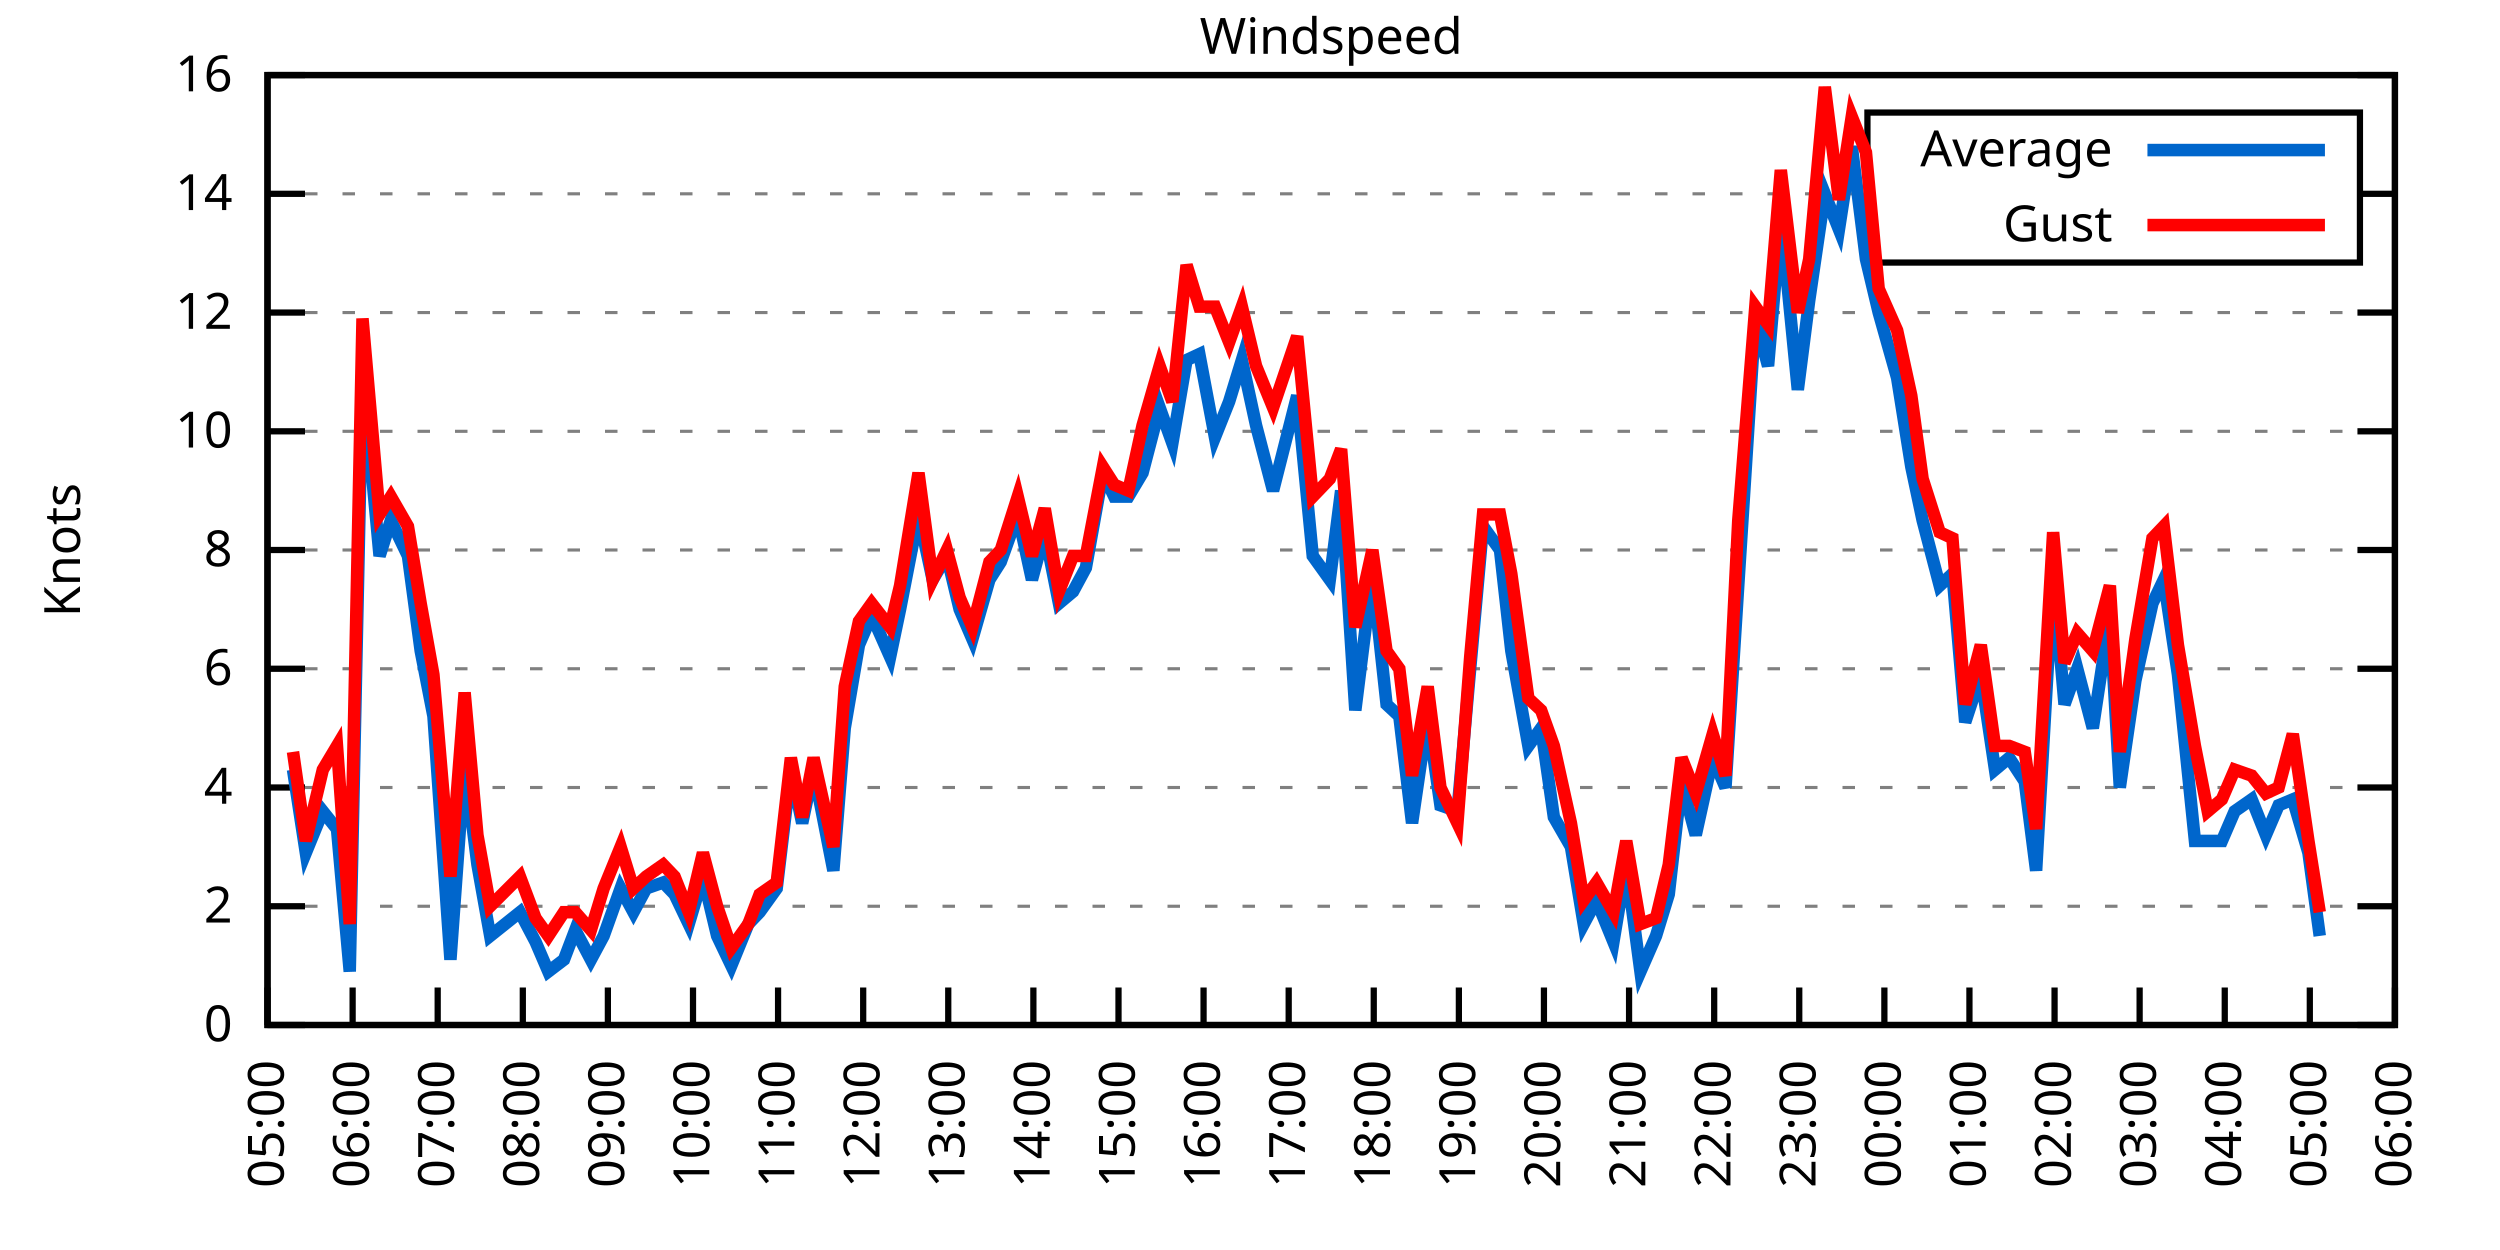
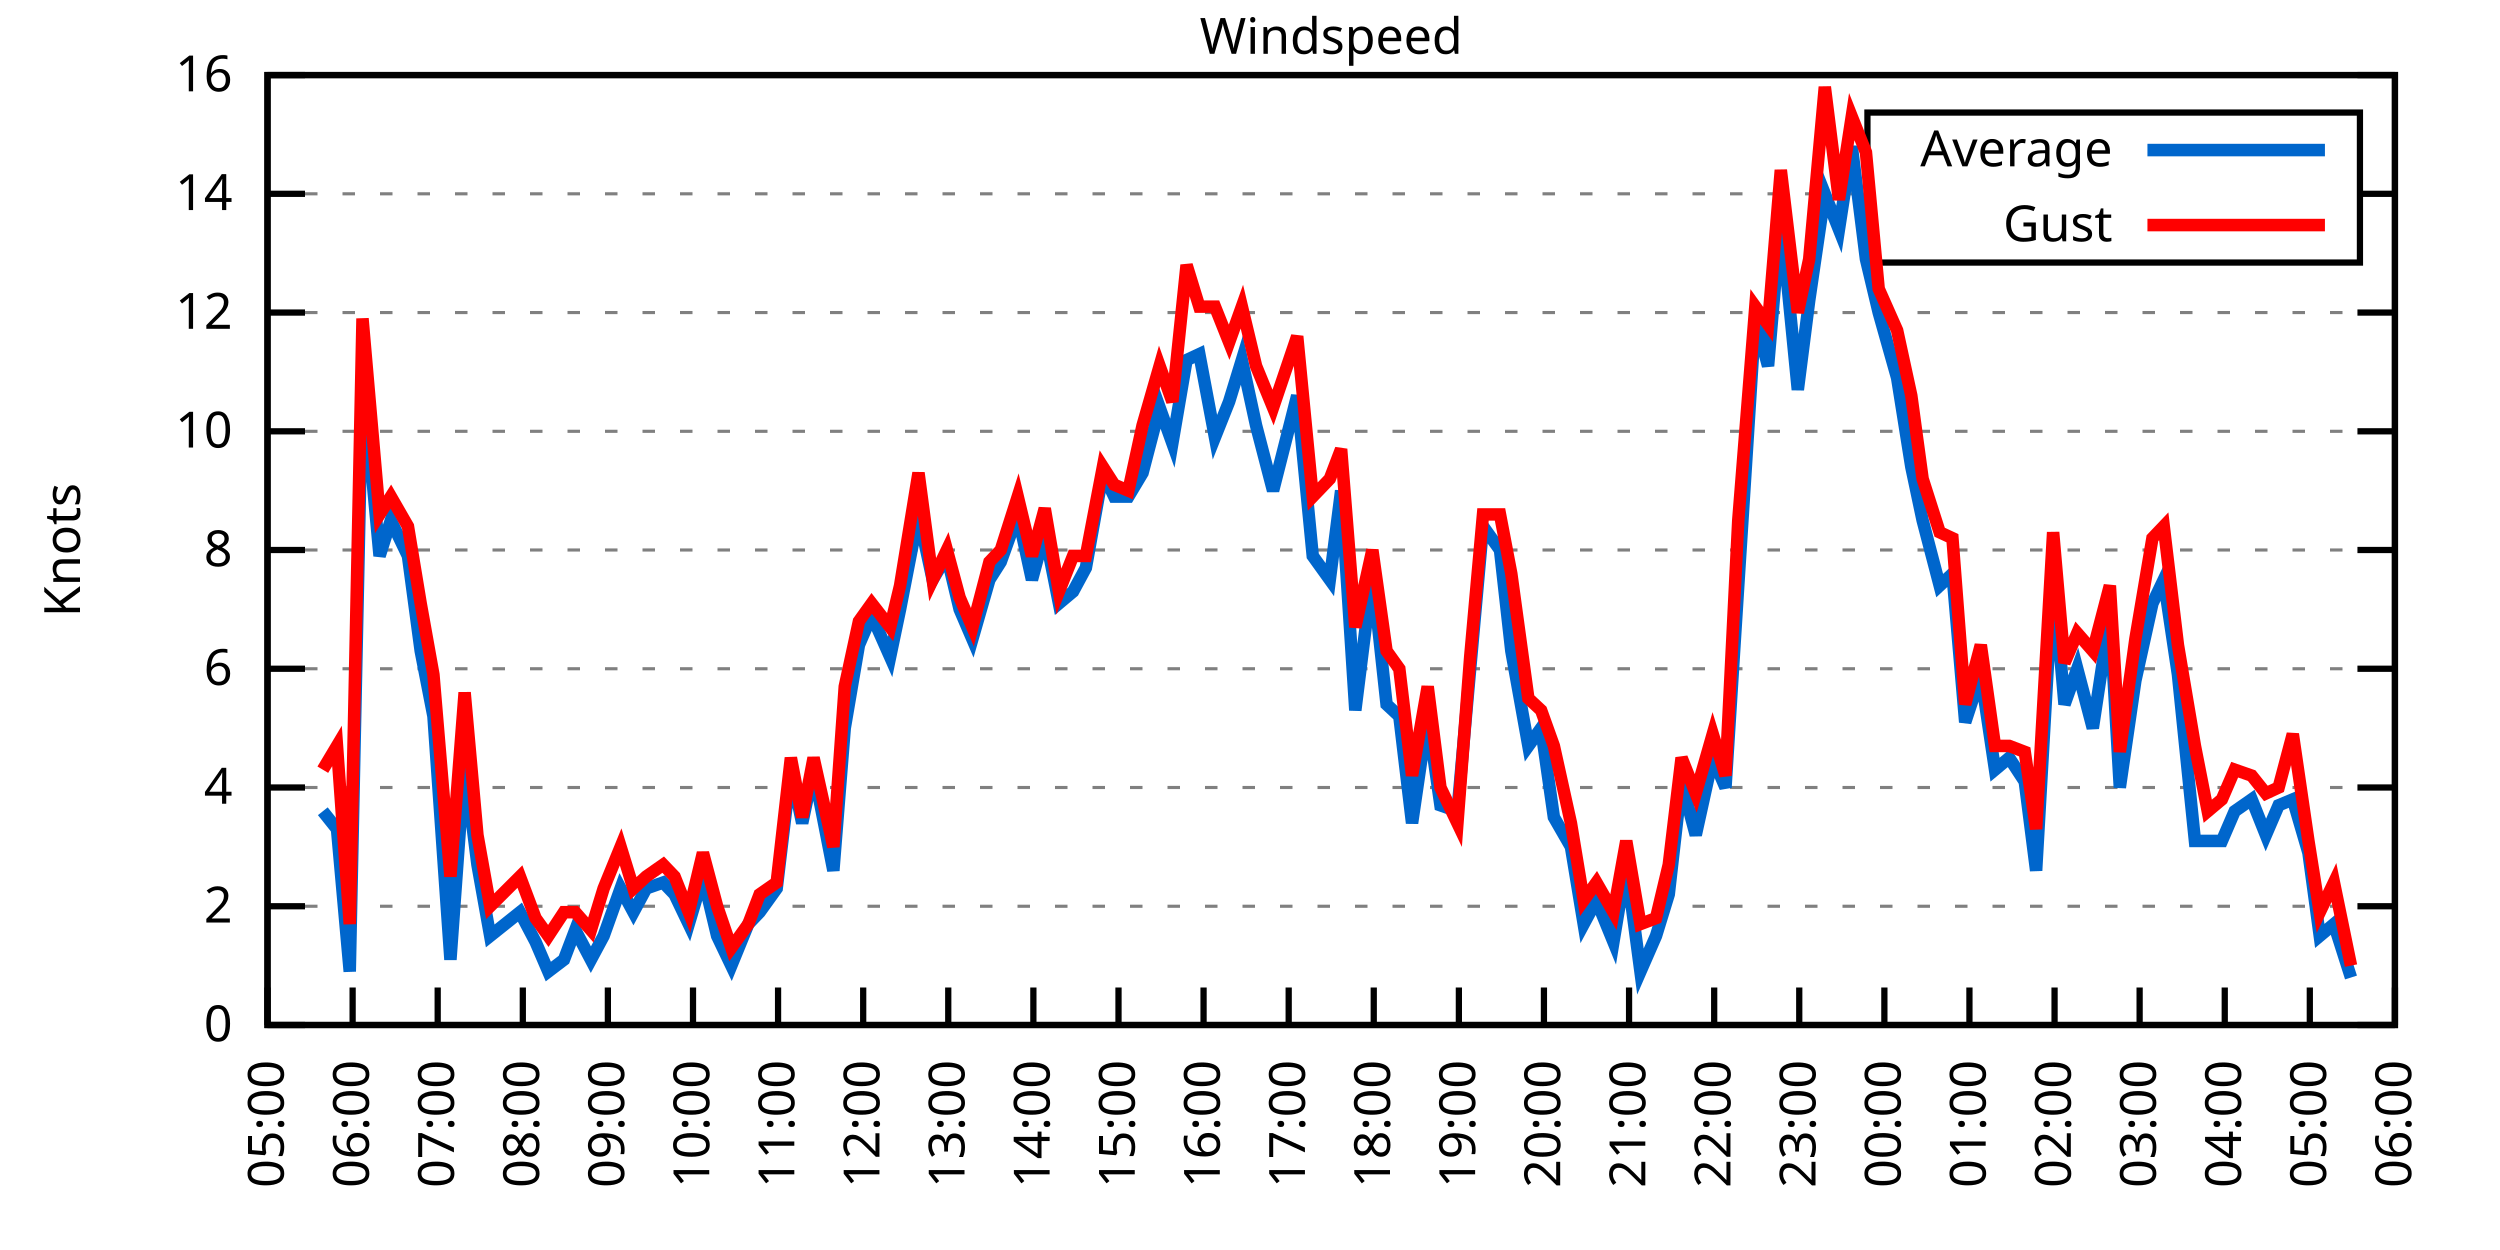
<svg xmlns="http://www.w3.org/2000/svg" xmlns:xlink="http://www.w3.org/1999/xlink" width="400" height="200" viewBox="0 0 400 200">
  <g id="gnuplot_canvas">
    <rect x="0" y="0" width="400" height="200" fill="none" />
    <defs>
      <circle id="gpDot" r="0.5" stroke-width="0.5" stroke="currentColor" />
      <path id="gpPt0" stroke-width="0.333" stroke="currentColor" d="M-1,0 h2 M0,-1 v2" />
      <path id="gpPt1" stroke-width="0.333" stroke="currentColor" d="M-1,-1 L1,1 M1,-1 L-1,1" />
      <path id="gpPt2" stroke-width="0.333" stroke="currentColor" d="M-1,0 L1,0 M0,-1 L0,1 M-1,-1 L1,1 M-1,1 L1,-1" />
      <rect id="gpPt3" stroke-width="0.333" stroke="currentColor" x="-1" y="-1" width="2" height="2" />
      <rect id="gpPt4" stroke-width="0.333" stroke="currentColor" fill="currentColor" x="-1" y="-1" width="2" height="2" />
      <circle id="gpPt5" stroke-width="0.333" stroke="currentColor" cx="0" cy="0" r="1" />
      <use xlink:href="#gpPt5" id="gpPt6" fill="currentColor" stroke="none" />
      <path id="gpPt7" stroke-width="0.333" stroke="currentColor" d="M0,-1.33 L-1.33,0.67 L1.33,0.67 z" />
      <use xlink:href="#gpPt7" id="gpPt8" fill="currentColor" stroke="none" />
      <use xlink:href="#gpPt7" id="gpPt9" stroke="currentColor" transform="rotate(180)" />
      <use xlink:href="#gpPt9" id="gpPt10" fill="currentColor" stroke="none" />
      <use xlink:href="#gpPt3" id="gpPt11" stroke="currentColor" transform="rotate(45)" />
      <use xlink:href="#gpPt11" id="gpPt12" fill="currentColor" stroke="none" />
      <path id="gpPt13" stroke-width="0.333" stroke="currentColor" d="M0,1.330 L1.265,0.411 L0.782,-1.067 L-0.782,-1.076 L-1.265,0.411 z" />
      <use xlink:href="#gpPt13" id="gpPt14" fill="currentColor" stroke="none" />
      <filter id="textbox" filterUnits="objectBoundingBox" x="0" y="0" height="1" width="1">
        <feFlood flood-color="white" flood-opacity="1" result="bgnd" />
        <feComposite in="SourceGraphic" in2="bgnd" operator="atop" />
      </filter>
      <filter id="greybox" filterUnits="objectBoundingBox" x="0" y="0" height="1" width="1">
        <feFlood flood-color="lightgrey" flood-opacity="1" result="grey" />
        <feComposite in="SourceGraphic" in2="grey" operator="atop" />
      </filter>
    </defs>
    <g fill="none" color="white" stroke="currentColor" stroke-width="1.00" stroke-linecap="butt" stroke-linejoin="miter">
</g>
    <g fill="none" color="black" stroke="currentColor" stroke-width="1.00" stroke-linecap="butt" stroke-linejoin="miter">
      <g stroke="none" shape-rendering="crispEdges">
        <polygon fill="rgb(255, 255, 255)" points="42.80,164.00 383.18,164.00 383.18,12.02 42.80,12.02 " />
      </g>
    </g>
    <g fill="none" color="black" stroke="currentColor" stroke-width="1.00" stroke-linecap="butt" stroke-linejoin="miter">
</g>
    <g fill="none" color="black" stroke="black" stroke-width="0.50" stroke-linecap="butt" stroke-linejoin="miter">
</g>
    <g fill="none" color="gray" stroke="currentColor" stroke-width="0.50" stroke-linecap="butt" stroke-linejoin="miter">
      <path stroke="gray" stroke-dasharray="2,4" class="gridline" d="M42.80,164.00 L383.19,164.00  " />
    </g>
    <g fill="none" color="gray" stroke="gray" stroke-width="1.00" stroke-linecap="butt" stroke-linejoin="miter">
</g>
    <g fill="none" color="black" stroke="currentColor" stroke-width="1.00" stroke-linecap="butt" stroke-linejoin="miter">
      <path stroke="black" d="M42.80,164.00 L48.80,164.00 M383.19,164.00 L377.19,164.00  " />
      <g transform="translate(37.20,166.60)" stroke="none" fill="black" font-family="Sans" font-size="8.00" text-anchor="end">
        <text>
          <tspan font-family="Sans"> 0</tspan>
        </text>
      </g>
    </g>
    <g fill="none" color="black" stroke="currentColor" stroke-width="1.00" stroke-linecap="butt" stroke-linejoin="miter">
</g>
    <g fill="none" color="black" stroke="black" stroke-width="0.50" stroke-linecap="butt" stroke-linejoin="miter">
</g>
    <g fill="none" color="gray" stroke="currentColor" stroke-width="0.50" stroke-linecap="butt" stroke-linejoin="miter">
      <path stroke="gray" stroke-dasharray="2,4" class="gridline" d="M42.80,145.00 L383.19,145.00  " />
    </g>
    <g fill="none" color="gray" stroke="gray" stroke-width="1.00" stroke-linecap="butt" stroke-linejoin="miter">
</g>
    <g fill="none" color="black" stroke="currentColor" stroke-width="1.00" stroke-linecap="butt" stroke-linejoin="miter">
      <path stroke="black" d="M42.80,145.00 L48.80,145.00 M383.19,145.00 L377.19,145.00  " />
      <g transform="translate(37.20,147.60)" stroke="none" fill="black" font-family="Sans" font-size="8.00" text-anchor="end">
        <text>
          <tspan font-family="Sans"> 2</tspan>
        </text>
      </g>
    </g>
    <g fill="none" color="black" stroke="currentColor" stroke-width="1.00" stroke-linecap="butt" stroke-linejoin="miter">
</g>
    <g fill="none" color="black" stroke="black" stroke-width="0.50" stroke-linecap="butt" stroke-linejoin="miter">
</g>
    <g fill="none" color="gray" stroke="currentColor" stroke-width="0.50" stroke-linecap="butt" stroke-linejoin="miter">
      <path stroke="gray" stroke-dasharray="2,4" class="gridline" d="M42.80,126.00 L383.19,126.00  " />
    </g>
    <g fill="none" color="gray" stroke="gray" stroke-width="1.00" stroke-linecap="butt" stroke-linejoin="miter">
</g>
    <g fill="none" color="black" stroke="currentColor" stroke-width="1.00" stroke-linecap="butt" stroke-linejoin="miter">
      <path stroke="black" d="M42.80,126.00 L48.80,126.00 M383.19,126.00 L377.19,126.00  " />
      <g transform="translate(37.20,128.60)" stroke="none" fill="black" font-family="Sans" font-size="8.00" text-anchor="end">
        <text>
          <tspan font-family="Sans"> 4</tspan>
        </text>
      </g>
    </g>
    <g fill="none" color="black" stroke="currentColor" stroke-width="1.00" stroke-linecap="butt" stroke-linejoin="miter">
</g>
    <g fill="none" color="black" stroke="black" stroke-width="0.50" stroke-linecap="butt" stroke-linejoin="miter">
</g>
    <g fill="none" color="gray" stroke="currentColor" stroke-width="0.50" stroke-linecap="butt" stroke-linejoin="miter">
      <path stroke="gray" stroke-dasharray="2,4" class="gridline" d="M42.80,107.00 L383.19,107.00  " />
    </g>
    <g fill="none" color="gray" stroke="gray" stroke-width="1.00" stroke-linecap="butt" stroke-linejoin="miter">
</g>
    <g fill="none" color="black" stroke="currentColor" stroke-width="1.00" stroke-linecap="butt" stroke-linejoin="miter">
      <path stroke="black" d="M42.80,107.00 L48.80,107.00 M383.19,107.00 L377.19,107.00  " />
      <g transform="translate(37.20,109.60)" stroke="none" fill="black" font-family="Sans" font-size="8.00" text-anchor="end">
        <text>
          <tspan font-family="Sans"> 6</tspan>
        </text>
      </g>
    </g>
    <g fill="none" color="black" stroke="currentColor" stroke-width="1.00" stroke-linecap="butt" stroke-linejoin="miter">
</g>
    <g fill="none" color="black" stroke="black" stroke-width="0.50" stroke-linecap="butt" stroke-linejoin="miter">
</g>
    <g fill="none" color="gray" stroke="currentColor" stroke-width="0.50" stroke-linecap="butt" stroke-linejoin="miter">
      <path stroke="gray" stroke-dasharray="2,4" class="gridline" d="M42.80,88.00 L383.19,88.00  " />
    </g>
    <g fill="none" color="gray" stroke="gray" stroke-width="1.00" stroke-linecap="butt" stroke-linejoin="miter">
</g>
    <g fill="none" color="black" stroke="currentColor" stroke-width="1.00" stroke-linecap="butt" stroke-linejoin="miter">
      <path stroke="black" d="M42.80,88.00 L48.80,88.00 M383.19,88.00 L377.19,88.00  " />
      <g transform="translate(37.20,90.60)" stroke="none" fill="black" font-family="Sans" font-size="8.00" text-anchor="end">
        <text>
          <tspan font-family="Sans"> 8</tspan>
        </text>
      </g>
    </g>
    <g fill="none" color="black" stroke="currentColor" stroke-width="1.00" stroke-linecap="butt" stroke-linejoin="miter">
</g>
    <g fill="none" color="black" stroke="black" stroke-width="0.50" stroke-linecap="butt" stroke-linejoin="miter">
</g>
    <g fill="none" color="gray" stroke="currentColor" stroke-width="0.50" stroke-linecap="butt" stroke-linejoin="miter">
      <path stroke="gray" stroke-dasharray="2,4" class="gridline" d="M42.80,69.01 L383.19,69.01  " />
    </g>
    <g fill="none" color="gray" stroke="gray" stroke-width="1.00" stroke-linecap="butt" stroke-linejoin="miter">
</g>
    <g fill="none" color="black" stroke="currentColor" stroke-width="1.00" stroke-linecap="butt" stroke-linejoin="miter">
      <path stroke="black" d="M42.80,69.01 L48.80,69.01 M383.19,69.01 L377.19,69.01  " />
      <g transform="translate(37.20,71.61)" stroke="none" fill="black" font-family="Sans" font-size="8.00" text-anchor="end">
        <text>
          <tspan font-family="Sans"> 10</tspan>
        </text>
      </g>
    </g>
    <g fill="none" color="black" stroke="currentColor" stroke-width="1.00" stroke-linecap="butt" stroke-linejoin="miter">
</g>
    <g fill="none" color="black" stroke="black" stroke-width="0.50" stroke-linecap="butt" stroke-linejoin="miter">
</g>
    <g fill="none" color="gray" stroke="currentColor" stroke-width="0.50" stroke-linecap="butt" stroke-linejoin="miter">
      <path stroke="gray" stroke-dasharray="2,4" class="gridline" d="M42.80,50.01 L383.19,50.01  " />
    </g>
    <g fill="none" color="gray" stroke="gray" stroke-width="1.00" stroke-linecap="butt" stroke-linejoin="miter">
</g>
    <g fill="none" color="black" stroke="currentColor" stroke-width="1.00" stroke-linecap="butt" stroke-linejoin="miter">
      <path stroke="black" d="M42.80,50.01 L48.80,50.01 M383.19,50.01 L377.19,50.01  " />
      <g transform="translate(37.20,52.61)" stroke="none" fill="black" font-family="Sans" font-size="8.00" text-anchor="end">
        <text>
          <tspan font-family="Sans"> 12</tspan>
        </text>
      </g>
    </g>
    <g fill="none" color="black" stroke="currentColor" stroke-width="1.00" stroke-linecap="butt" stroke-linejoin="miter">
</g>
    <g fill="none" color="black" stroke="black" stroke-width="0.50" stroke-linecap="butt" stroke-linejoin="miter">
</g>
    <g fill="none" color="gray" stroke="currentColor" stroke-width="0.50" stroke-linecap="butt" stroke-linejoin="miter">
      <path stroke="gray" stroke-dasharray="2,4" class="gridline" d="M42.80,31.01 L298.79,31.01 M377.59,31.01 L383.19,31.01  " />
    </g>
    <g fill="none" color="gray" stroke="gray" stroke-width="1.00" stroke-linecap="butt" stroke-linejoin="miter">
</g>
    <g fill="none" color="black" stroke="currentColor" stroke-width="1.00" stroke-linecap="butt" stroke-linejoin="miter">
      <path stroke="black" d="M42.80,31.01 L48.80,31.01 M383.19,31.01 L377.19,31.01  " />
      <g transform="translate(37.20,33.61)" stroke="none" fill="black" font-family="Sans" font-size="8.00" text-anchor="end">
        <text>
          <tspan font-family="Sans"> 14</tspan>
        </text>
      </g>
    </g>
    <g fill="none" color="black" stroke="currentColor" stroke-width="1.00" stroke-linecap="butt" stroke-linejoin="miter">
</g>
    <g fill="none" color="black" stroke="black" stroke-width="0.50" stroke-linecap="butt" stroke-linejoin="miter">
</g>
    <g fill="none" color="gray" stroke="currentColor" stroke-width="0.50" stroke-linecap="butt" stroke-linejoin="miter">
      <path stroke="gray" stroke-dasharray="2,4" class="gridline" d="M42.80,12.01 L383.19,12.01  " />
    </g>
    <g fill="none" color="gray" stroke="gray" stroke-width="1.00" stroke-linecap="butt" stroke-linejoin="miter">
</g>
    <g fill="none" color="black" stroke="currentColor" stroke-width="1.00" stroke-linecap="butt" stroke-linejoin="miter">
      <path stroke="black" d="M42.80,12.01 L48.80,12.01 M383.19,12.01 L377.19,12.01  " />
      <g transform="translate(37.20,14.61)" stroke="none" fill="black" font-family="Sans" font-size="8.00" text-anchor="end">
        <text>
          <tspan font-family="Sans"> 16</tspan>
        </text>
      </g>
    </g>
    <g fill="none" color="black" stroke="currentColor" stroke-width="1.00" stroke-linecap="butt" stroke-linejoin="miter">
      <path stroke="black" d="M42.80,164.00 L42.80,158.00  " />
      <g transform="translate(45.40,169.60) rotate(270.00)" stroke="none" fill="black" font-family="Sans" font-size="8.00" text-anchor="end">
        <text>
          <tspan font-family="Sans">05:00</tspan>
        </text>
      </g>
    </g>
    <g fill="none" color="black" stroke="currentColor" stroke-width="1.00" stroke-linecap="butt" stroke-linejoin="miter">
      <path stroke="black" d="M56.42,164.00 L56.42,158.00  " />
      <g transform="translate(59.02,169.60) rotate(270.00)" stroke="none" fill="black" font-family="Sans" font-size="8.00" text-anchor="end">
        <text>
          <tspan font-family="Sans">06:00</tspan>
        </text>
      </g>
    </g>
    <g fill="none" color="black" stroke="currentColor" stroke-width="1.00" stroke-linecap="butt" stroke-linejoin="miter">
      <path stroke="black" d="M70.03,164.00 L70.03,158.00  " />
      <g transform="translate(72.63,169.60) rotate(270.00)" stroke="none" fill="black" font-family="Sans" font-size="8.00" text-anchor="end">
        <text>
          <tspan font-family="Sans">07:00</tspan>
        </text>
      </g>
    </g>
    <g fill="none" color="black" stroke="currentColor" stroke-width="1.00" stroke-linecap="butt" stroke-linejoin="miter">
      <path stroke="black" d="M83.65,164.00 L83.65,158.00  " />
      <g transform="translate(86.25,169.60) rotate(270.00)" stroke="none" fill="black" font-family="Sans" font-size="8.00" text-anchor="end">
        <text>
          <tspan font-family="Sans">08:00</tspan>
        </text>
      </g>
    </g>
    <g fill="none" color="black" stroke="currentColor" stroke-width="1.00" stroke-linecap="butt" stroke-linejoin="miter">
      <path stroke="black" d="M97.26,164.00 L97.26,158.00  " />
      <g transform="translate(99.86,169.60) rotate(270.00)" stroke="none" fill="black" font-family="Sans" font-size="8.00" text-anchor="end">
        <text>
          <tspan font-family="Sans">09:00</tspan>
        </text>
      </g>
    </g>
    <g fill="none" color="black" stroke="currentColor" stroke-width="1.00" stroke-linecap="butt" stroke-linejoin="miter">
      <path stroke="black" d="M110.88,164.00 L110.88,158.00  " />
      <g transform="translate(113.48,169.60) rotate(270.00)" stroke="none" fill="black" font-family="Sans" font-size="8.00" text-anchor="end">
        <text>
          <tspan font-family="Sans">10:00</tspan>
        </text>
      </g>
    </g>
    <g fill="none" color="black" stroke="currentColor" stroke-width="1.00" stroke-linecap="butt" stroke-linejoin="miter">
      <path stroke="black" d="M124.49,164.00 L124.49,158.00  " />
      <g transform="translate(127.09,169.60) rotate(270.00)" stroke="none" fill="black" font-family="Sans" font-size="8.00" text-anchor="end">
        <text>
          <tspan font-family="Sans">11:00</tspan>
        </text>
      </g>
    </g>
    <g fill="none" color="black" stroke="currentColor" stroke-width="1.00" stroke-linecap="butt" stroke-linejoin="miter">
      <path stroke="black" d="M138.11,164.00 L138.11,158.00  " />
      <g transform="translate(140.71,169.60) rotate(270.00)" stroke="none" fill="black" font-family="Sans" font-size="8.00" text-anchor="end">
        <text>
          <tspan font-family="Sans">12:00</tspan>
        </text>
      </g>
    </g>
    <g fill="none" color="black" stroke="currentColor" stroke-width="1.00" stroke-linecap="butt" stroke-linejoin="miter">
      <path stroke="black" d="M151.72,164.00 L151.72,158.00  " />
      <g transform="translate(154.32,169.60) rotate(270.00)" stroke="none" fill="black" font-family="Sans" font-size="8.00" text-anchor="end">
        <text>
          <tspan font-family="Sans">13:00</tspan>
        </text>
      </g>
    </g>
    <g fill="none" color="black" stroke="currentColor" stroke-width="1.00" stroke-linecap="butt" stroke-linejoin="miter">
      <path stroke="black" d="M165.34,164.00 L165.34,158.00  " />
      <g transform="translate(167.94,169.60) rotate(270.00)" stroke="none" fill="black" font-family="Sans" font-size="8.00" text-anchor="end">
        <text>
          <tspan font-family="Sans">14:00</tspan>
        </text>
      </g>
    </g>
    <g fill="none" color="black" stroke="currentColor" stroke-width="1.00" stroke-linecap="butt" stroke-linejoin="miter">
      <path stroke="black" d="M178.96,164.00 L178.96,158.00  " />
      <g transform="translate(181.56,169.60) rotate(270.00)" stroke="none" fill="black" font-family="Sans" font-size="8.00" text-anchor="end">
        <text>
          <tspan font-family="Sans">15:00</tspan>
        </text>
      </g>
    </g>
    <g fill="none" color="black" stroke="currentColor" stroke-width="1.00" stroke-linecap="butt" stroke-linejoin="miter">
      <path stroke="black" d="M192.57,164.00 L192.57,158.00  " />
      <g transform="translate(195.17,169.60) rotate(270.00)" stroke="none" fill="black" font-family="Sans" font-size="8.00" text-anchor="end">
        <text>
          <tspan font-family="Sans">16:00</tspan>
        </text>
      </g>
    </g>
    <g fill="none" color="black" stroke="currentColor" stroke-width="1.00" stroke-linecap="butt" stroke-linejoin="miter">
      <path stroke="black" d="M206.19,164.00 L206.19,158.00  " />
      <g transform="translate(208.79,169.60) rotate(270.00)" stroke="none" fill="black" font-family="Sans" font-size="8.00" text-anchor="end">
        <text>
          <tspan font-family="Sans">17:00</tspan>
        </text>
      </g>
    </g>
    <g fill="none" color="black" stroke="currentColor" stroke-width="1.00" stroke-linecap="butt" stroke-linejoin="miter">
      <path stroke="black" d="M219.80,164.00 L219.80,158.00  " />
      <g transform="translate(222.40,169.60) rotate(270.00)" stroke="none" fill="black" font-family="Sans" font-size="8.00" text-anchor="end">
        <text>
          <tspan font-family="Sans">18:00</tspan>
        </text>
      </g>
    </g>
    <g fill="none" color="black" stroke="currentColor" stroke-width="1.00" stroke-linecap="butt" stroke-linejoin="miter">
      <path stroke="black" d="M233.42,164.00 L233.42,158.00  " />
      <g transform="translate(236.02,169.60) rotate(270.00)" stroke="none" fill="black" font-family="Sans" font-size="8.00" text-anchor="end">
        <text>
          <tspan font-family="Sans">19:00</tspan>
        </text>
      </g>
    </g>
    <g fill="none" color="black" stroke="currentColor" stroke-width="1.00" stroke-linecap="butt" stroke-linejoin="miter">
      <path stroke="black" d="M247.03,164.00 L247.03,158.00  " />
      <g transform="translate(249.63,169.60) rotate(270.00)" stroke="none" fill="black" font-family="Sans" font-size="8.00" text-anchor="end">
        <text>
          <tspan font-family="Sans">20:00</tspan>
        </text>
      </g>
    </g>
    <g fill="none" color="black" stroke="currentColor" stroke-width="1.00" stroke-linecap="butt" stroke-linejoin="miter">
      <path stroke="black" d="M260.65,164.00 L260.65,158.00  " />
      <g transform="translate(263.25,169.60) rotate(270.00)" stroke="none" fill="black" font-family="Sans" font-size="8.00" text-anchor="end">
        <text>
          <tspan font-family="Sans">21:00</tspan>
        </text>
      </g>
    </g>
    <g fill="none" color="black" stroke="currentColor" stroke-width="1.00" stroke-linecap="butt" stroke-linejoin="miter">
      <path stroke="black" d="M274.27,164.00 L274.27,158.00  " />
      <g transform="translate(276.87,169.60) rotate(270.00)" stroke="none" fill="black" font-family="Sans" font-size="8.00" text-anchor="end">
        <text>
          <tspan font-family="Sans">22:00</tspan>
        </text>
      </g>
    </g>
    <g fill="none" color="black" stroke="currentColor" stroke-width="1.00" stroke-linecap="butt" stroke-linejoin="miter">
      <path stroke="black" d="M287.88,164.00 L287.88,158.00  " />
      <g transform="translate(290.48,169.60) rotate(270.00)" stroke="none" fill="black" font-family="Sans" font-size="8.00" text-anchor="end">
        <text>
          <tspan font-family="Sans">23:00</tspan>
        </text>
      </g>
    </g>
    <g fill="none" color="black" stroke="currentColor" stroke-width="1.00" stroke-linecap="butt" stroke-linejoin="miter">
      <path stroke="black" d="M301.50,164.00 L301.50,158.00  " />
      <g transform="translate(304.10,169.60) rotate(270.00)" stroke="none" fill="black" font-family="Sans" font-size="8.00" text-anchor="end">
        <text>
          <tspan font-family="Sans">00:00</tspan>
        </text>
      </g>
    </g>
    <g fill="none" color="black" stroke="currentColor" stroke-width="1.00" stroke-linecap="butt" stroke-linejoin="miter">
      <path stroke="black" d="M315.11,164.00 L315.11,158.00  " />
      <g transform="translate(317.71,169.60) rotate(270.00)" stroke="none" fill="black" font-family="Sans" font-size="8.00" text-anchor="end">
        <text>
          <tspan font-family="Sans">01:00</tspan>
        </text>
      </g>
    </g>
    <g fill="none" color="black" stroke="currentColor" stroke-width="1.00" stroke-linecap="butt" stroke-linejoin="miter">
      <path stroke="black" d="M328.73,164.00 L328.73,158.00  " />
      <g transform="translate(331.33,169.60) rotate(270.00)" stroke="none" fill="black" font-family="Sans" font-size="8.00" text-anchor="end">
        <text>
          <tspan font-family="Sans">02:00</tspan>
        </text>
      </g>
    </g>
    <g fill="none" color="black" stroke="currentColor" stroke-width="1.00" stroke-linecap="butt" stroke-linejoin="miter">
      <path stroke="black" d="M342.34,164.00 L342.34,158.00  " />
      <g transform="translate(344.94,169.60) rotate(270.00)" stroke="none" fill="black" font-family="Sans" font-size="8.00" text-anchor="end">
        <text>
          <tspan font-family="Sans">03:00</tspan>
        </text>
      </g>
    </g>
    <g fill="none" color="black" stroke="currentColor" stroke-width="1.00" stroke-linecap="butt" stroke-linejoin="miter">
      <path stroke="black" d="M355.96,164.00 L355.96,158.00  " />
      <g transform="translate(358.56,169.60) rotate(270.00)" stroke="none" fill="black" font-family="Sans" font-size="8.00" text-anchor="end">
        <text>
          <tspan font-family="Sans">04:00</tspan>
        </text>
      </g>
    </g>
    <g fill="none" color="black" stroke="currentColor" stroke-width="1.00" stroke-linecap="butt" stroke-linejoin="miter">
      <path stroke="black" d="M369.57,164.00 L369.57,158.00  " />
      <g transform="translate(372.17,169.60) rotate(270.00)" stroke="none" fill="black" font-family="Sans" font-size="8.00" text-anchor="end">
        <text>
          <tspan font-family="Sans">05:00</tspan>
        </text>
      </g>
    </g>
    <g fill="none" color="black" stroke="currentColor" stroke-width="1.00" stroke-linecap="butt" stroke-linejoin="miter">
      <path stroke="black" d="M383.19,164.00 L383.19,158.00  " />
      <g transform="translate(385.79,169.60) rotate(270.00)" stroke="none" fill="black" font-family="Sans" font-size="8.00" text-anchor="end">
        <text>
          <tspan font-family="Sans">06:00</tspan>
        </text>
      </g>
    </g>
    <g fill="none" color="black" stroke="currentColor" stroke-width="1.00" stroke-linecap="butt" stroke-linejoin="miter">
</g>
    <g fill="none" color="black" stroke="currentColor" stroke-width="1.00" stroke-linecap="butt" stroke-linejoin="miter">
      <path stroke="black" d="M42.80,12.01 L42.80,164.00 L383.19,164.00 L383.19,12.01 L42.80,12.01 Z  " />
    </g>
    <g fill="none" color="black" stroke="currentColor" stroke-width="1.00" stroke-linecap="butt" stroke-linejoin="miter">
</g>
    <g fill="none" color="black" stroke="currentColor" stroke-width="1.00" stroke-linecap="butt" stroke-linejoin="miter">
      <path stroke="black" d="M298.79,42.01 L298.79,18.01 L377.59,18.01 L377.59,42.01 L298.79,42.01 Z  " />
    </g>
    <g id="Windspeed_plot_1">
      <g fill="none" color="white" stroke="black" stroke-width="2.00" stroke-linecap="butt" stroke-linejoin="miter">
</g>
      <g fill="none" color="black" stroke="currentColor" stroke-width="2.00" stroke-linecap="butt" stroke-linejoin="miter">
        <g transform="translate(337.99,26.61)" stroke="none" fill="black" font-family="Sans" font-size="8.00" text-anchor="end">
          <text>
            <tspan font-family="Sans">Average</tspan>
          </text>
        </g>
      </g>
      <g fill="none" color="black" stroke="currentColor" stroke-width="2.00" stroke-linecap="butt" stroke-linejoin="miter">
-         <path stroke="rgb(  0, 102, 204)" d="M343.59,24.01 L371.99,24.01 M46.88,123.15 L48.93,136.45 L51.65,129.80 L53.92,132.65 L55.96,155.45 L58.00,59.51   L60.73,88.95 L62.54,83.26 L65.27,88.95 L67.31,104.15 L69.35,114.60 L72.07,153.55 L74.34,122.20 L76.39,138.35   L78.43,149.75 L83.19,145.95 L85.69,150.70 L87.73,155.45 L90.23,153.55 L92.04,148.80 L94.54,153.55 L96.58,149.75   L99.30,142.15 L101.35,145.95 L103.39,142.15 L106.11,141.20 L107.93,143.10 L110.20,147.85 L112.47,140.25 L114.74,149.75   L117.01,154.50 L119.73,147.85 L121.54,145.95 L124.27,142.15 L126.54,123.15 L128.35,131.70 L130.17,123.15 L133.34,139.30   L135.16,116.50 L137.43,103.20 L139.47,98.45 L142.42,105.10 L144.01,97.50 L146.96,82.31 L149.23,92.75 L151.50,88.95   L153.54,97.50 L155.58,102.25 L158.31,92.75 L160.12,89.90 L162.84,82.31 L165.11,92.75 L167.16,85.16 L169.43,96.55   L171.69,94.65 L173.74,90.85 L176.46,75.66 L178.28,79.46 L180.54,79.46 L182.81,75.66 L185.54,65.21 L187.58,70.91   L189.85,57.61 L191.89,56.66 L194.39,69.96 L196.66,64.26 L198.70,57.61 L200.97,68.06 L203.69,78.51 L207.55,63.31   L210.04,88.95 L212.77,92.75 L214.58,78.51 L216.85,113.65 L219.58,91.80 L221.85,112.70 L223.89,114.60 L225.93,131.70   L228.43,114.60 L230.47,128.85 L233.19,129.80 L235.23,107.00 L237.28,84.21 L240.00,88.00 L241.81,104.15 L244.54,119.35   L246.58,116.50 L248.62,130.75 L251.35,135.50 L253.39,147.85 L255.43,144.05 L258.15,150.70 L260.20,138.35 L262.47,155.45   L264.96,149.75 L267.00,143.10 L269.05,125.05 L271.32,133.60 L274.04,121.25 L276.08,126.00 L278.12,93.70 L280.85,50.96   L282.89,58.56 L284.93,34.81 L287.65,62.36 L289.47,48.11 L291.97,31.01 L294.23,36.71 L296.28,23.41 L298.55,41.46   L300.59,50.01 L303.54,60.46 L305.81,74.71 L307.62,83.26 L310.35,93.70 L312.39,91.80 L314.43,115.55 L316.93,107.95   L319.20,123.15 L321.47,121.25 L323.96,125.05 L325.78,139.30 L328.50,91.80 L330.32,112.70 L332.36,107.00 L334.85,116.50   L337.58,98.45 L339.17,126.00 L341.66,108.90 L344.39,96.55 L346.20,92.75 L348.47,107.95 L351.19,134.55 L353.24,134.55   L355.50,134.55 L357.55,129.80 L360.27,127.90 L362.54,133.60 L364.58,128.85 L366.85,127.90 L369.35,136.45 L371.16,149.75    " />
+         <path stroke="rgb(  0, 102, 204)" d="M343.59,24.01 L371.99,24.01 M51.65,129.80 L53.92,132.65 L55.96,155.45 L58.00,59.51 L60.73,88.95 L62.54,83.26   L65.27,88.95 L67.31,104.15 L69.35,114.60 L72.07,153.55 L74.34,122.20 L76.39,138.35 L78.43,149.75 L83.19,145.95   L85.69,150.70 L87.73,155.45 L90.23,153.55 L92.04,148.80 L94.54,153.55 L96.58,149.75 L99.30,142.15 L101.35,145.95   L103.39,142.15 L106.11,141.20 L107.93,143.10 L110.20,147.85 L112.47,140.25 L114.74,149.75 L117.01,154.50 L119.73,147.85   L121.54,145.95 L124.27,142.15 L126.54,123.15 L128.35,131.70 L130.17,123.15 L133.34,139.30 L135.16,116.50 L137.43,103.20   L139.47,98.45 L142.42,105.10 L144.01,97.50 L146.96,82.31 L149.23,92.75 L151.50,88.95 L153.54,97.50 L155.58,102.25   L158.31,92.75 L160.12,89.90 L162.84,82.31 L165.11,92.75 L167.16,85.16 L169.43,96.55 L171.69,94.65 L173.74,90.85   L176.46,75.66 L178.28,79.46 L180.54,79.46 L182.81,75.66 L185.54,65.21 L187.58,70.91 L189.85,57.61 L191.89,56.66   L194.39,69.96 L196.66,64.26 L198.70,57.61 L200.97,68.06 L203.69,78.51 L207.55,63.31 L210.04,88.95 L212.77,92.75   L214.58,78.51 L216.85,113.65 L219.58,91.80 L221.85,112.70 L223.89,114.60 L225.93,131.70 L228.43,114.60 L230.47,128.85   L233.19,129.80 L235.23,107.00 L237.28,84.21 L240.00,88.00 L241.81,104.15 L244.54,119.35 L246.58,116.50 L248.62,130.75   L251.35,135.50 L253.39,147.85 L255.43,144.05 L258.15,150.70 L260.20,138.35 L262.47,155.45 L264.96,149.75 L267.00,143.10   L269.05,125.05 L271.32,133.60 L274.04,121.25 L276.08,126.00 L278.12,93.70 L280.85,50.96 L282.89,58.56 L284.93,34.81   L287.65,62.36 L289.47,48.11 L291.97,31.01 L294.23,36.71 L296.28,23.41 L298.55,41.46 L300.59,50.01 L303.54,60.46   L305.81,74.71 L307.62,83.26 L310.35,93.70 L312.39,91.80 L314.43,115.55 L316.93,107.95 L319.20,123.15 L321.47,121.25   L323.96,125.05 L325.78,139.30 L328.50,91.80 L330.32,112.70 L332.36,107.00 L334.85,116.50 L337.58,98.45 L339.17,126.00   L341.66,108.90 L344.39,96.55 L346.20,92.75 L348.47,107.95 L351.19,134.55 L353.24,134.55 L355.50,134.55 L357.55,129.80   L360.27,127.90 L362.54,133.60 L364.58,128.85 L366.85,127.90 L369.35,136.45 L371.16,149.75 L373.43,147.85 L376.16,156.40    " />
      </g>
    </g>
    <g id="Windspeed_plot_2">
      <g fill="none" color="black" stroke="currentColor" stroke-width="2.00" stroke-linecap="butt" stroke-linejoin="miter">
        <g transform="translate(337.99,38.61)" stroke="none" fill="black" font-family="Sans" font-size="8.00" text-anchor="end">
          <text>
            <tspan font-family="Sans">Gust</tspan>
          </text>
        </g>
      </g>
      <g fill="none" color="black" stroke="currentColor" stroke-width="2.00" stroke-linecap="butt" stroke-linejoin="miter">
-         <path stroke="rgb(255,   0,   0)" d="M343.59,36.01 L371.99,36.01 M46.88,120.30 L48.93,134.55 L51.65,123.15 L53.92,119.35 L55.96,147.85 L58.00,50.96   L60.73,82.31 L62.54,79.46 L65.27,84.21 L67.31,96.55 L69.35,107.95 L72.07,140.25 L74.34,110.80 L76.39,133.60   L78.43,145.00 L83.19,140.25 L85.69,146.90 L87.73,149.75 L90.23,145.95 L92.04,145.95 L94.54,148.80 L96.58,142.15   L99.30,135.50 L101.35,142.15 L103.39,140.25 L106.11,138.35 L107.93,140.25 L110.20,145.95 L112.47,136.45 L114.74,145.00   L117.01,151.65 L119.73,147.85 L121.54,143.10 L124.27,141.20 L126.54,121.25 L128.35,130.75 L130.17,121.25 L133.34,135.50   L135.16,109.85 L137.43,99.40 L139.47,96.55 L142.42,100.35 L144.01,93.70 L146.96,75.66 L149.23,92.75 L151.50,88.00   L153.54,95.60 L155.58,100.35 L158.31,89.90 L160.12,88.00 L162.84,79.46 L165.11,88.95 L167.16,81.36 L169.43,94.65   L171.69,88.95 L173.74,88.95 L176.46,74.71 L178.28,77.56 L180.54,78.51 L182.81,68.06 L185.54,58.56 L187.58,64.26   L189.85,42.41 L191.89,49.06 L194.39,49.06 L196.66,54.76 L198.70,49.06 L200.97,58.56 L203.69,65.21 L207.55,53.81   L210.04,79.46 L212.77,76.61 L214.58,71.86 L216.85,100.35 L219.58,88.00 L221.85,104.15 L223.89,107.00 L225.93,124.10   L228.43,109.85 L230.47,126.00 L233.19,131.70 L235.23,105.10 L237.28,82.31 L240.00,82.31 L241.81,91.80 L244.54,111.75   L246.58,113.65 L248.62,119.35 L251.35,131.70 L253.39,144.05 L255.43,141.20 L258.15,145.95 L260.20,134.55 L262.47,147.85   L264.96,146.90 L267.00,138.35 L269.05,121.25 L271.32,126.95 L274.04,117.45 L276.08,124.10 L278.12,83.26 L280.85,49.06   L282.89,51.91 L284.93,27.21 L287.65,50.01 L289.47,41.46 L291.97,13.91 L294.23,31.96 L296.28,18.66 L298.55,24.36   L300.59,46.21 L303.54,52.86 L305.81,63.31 L307.62,76.61 L310.35,85.16 L312.39,86.11 L314.43,112.70 L316.93,103.20   L319.20,119.35 L321.47,119.35 L323.96,120.30 L325.78,132.65 L328.50,85.16 L330.32,106.05 L332.36,101.30 L334.85,104.15   L337.58,93.70 L339.17,120.30 L341.66,102.25 L344.39,86.11 L346.20,84.21 L348.47,103.20 L351.19,119.35 L353.24,129.80   L355.50,127.90 L357.55,123.15 L360.27,124.10 L362.54,126.95 L364.58,126.00 L366.85,117.45 L369.35,134.55 L371.16,145.95    " />
+         <path stroke="rgb(255,   0,   0)" d="M343.59,36.01 L371.99,36.01 M51.65,123.15 L53.92,119.35 L55.96,147.85 L58.00,50.96 L60.73,82.31 L62.54,79.46   L65.27,84.21 L67.31,96.55 L69.35,107.95 L72.07,140.25 L74.34,110.80 L76.39,133.60 L78.43,145.00 L83.19,140.25   L85.69,146.90 L87.73,149.75 L90.23,145.95 L92.04,145.95 L94.54,148.80 L96.58,142.15 L99.30,135.50 L101.35,142.15   L103.39,140.25 L106.11,138.35 L107.93,140.25 L110.20,145.95 L112.47,136.45 L114.74,145.00 L117.01,151.65 L119.73,147.85   L121.54,143.10 L124.27,141.20 L126.54,121.25 L128.35,130.75 L130.17,121.25 L133.34,135.50 L135.16,109.85 L137.43,99.40   L139.47,96.55 L142.42,100.35 L144.01,93.70 L146.96,75.66 L149.23,92.75 L151.50,88.00 L153.54,95.60 L155.58,100.35   L158.31,89.90 L160.12,88.00 L162.84,79.46 L165.11,88.95 L167.16,81.36 L169.43,94.65 L171.69,88.95 L173.74,88.95   L176.46,74.71 L178.28,77.56 L180.54,78.51 L182.81,68.06 L185.54,58.56 L187.58,64.26 L189.85,42.41 L191.89,49.06   L194.39,49.06 L196.66,54.76 L198.70,49.06 L200.97,58.56 L203.69,65.21 L207.55,53.81 L210.04,79.46 L212.77,76.61   L214.58,71.86 L216.85,100.35 L219.58,88.00 L221.85,104.15 L223.89,107.00 L225.93,124.10 L228.43,109.85 L230.47,126.00   L233.19,131.70 L235.23,105.10 L237.28,82.31 L240.00,82.31 L241.81,91.80 L244.54,111.75 L246.58,113.65 L248.62,119.35   L251.35,131.70 L253.39,144.05 L255.43,141.20 L258.15,145.95 L260.20,134.55 L262.47,147.85 L264.96,146.90 L267.00,138.35   L269.05,121.25 L271.32,126.95 L274.04,117.45 L276.08,124.10 L278.12,83.26 L280.85,49.06 L282.89,51.91 L284.93,27.21   L287.65,50.01 L289.47,41.46 L291.97,13.91 L294.23,31.96 L296.28,18.66 L298.55,24.36 L300.59,46.21 L303.54,52.86   L305.81,63.31 L307.62,76.61 L310.35,85.16 L312.39,86.11 L314.43,112.70 L316.93,103.20 L319.20,119.35 L321.47,119.35   L323.96,120.30 L325.78,132.65 L328.50,85.16 L330.32,106.05 L332.36,101.30 L334.85,104.15 L337.58,93.70 L339.17,120.30   L341.66,102.25 L344.39,86.11 L346.20,84.21 L348.47,103.20 L351.19,119.35 L353.24,129.80 L355.50,127.90 L357.55,123.15   L360.27,124.10 L362.54,126.95 L364.58,126.00 L366.85,117.45 L369.35,134.55 L371.16,145.95 L373.43,141.20 L376.16,154.50    " />
      </g>
    </g>
    <g fill="none" color="black" stroke="currentColor" stroke-width="2.00" stroke-linecap="butt" stroke-linejoin="miter">
</g>
    <g fill="none" color="black" stroke="black" stroke-width="1.00" stroke-linecap="butt" stroke-linejoin="miter">
</g>
    <g fill="none" color="black" stroke="currentColor" stroke-width="1.00" stroke-linecap="butt" stroke-linejoin="miter">
      <path stroke="black" d="M42.80,12.01 L42.80,164.00 L383.19,164.00 L383.19,12.01 L42.80,12.01 Z  " />
      <g transform="translate(12.80,88.01) rotate(270.00)" stroke="none" fill="black" font-family="Sans" font-size="8.00" text-anchor="middle">
        <text>
          <tspan font-family="Sans">Knots</tspan>
        </text>
      </g>
    </g>
    <g fill="none" color="black" stroke="currentColor" stroke-width="1.00" stroke-linecap="butt" stroke-linejoin="miter">
</g>
    <g fill="none" color="black" stroke="currentColor" stroke-width="1.00" stroke-linecap="butt" stroke-linejoin="miter">
      <g transform="translate(212.99,8.61)" stroke="none" fill="black" font-family="Sans" font-size="8.00" text-anchor="middle">
        <text>
          <tspan font-family="Sans">Windspeed</tspan>
        </text>
      </g>
    </g>
    <g fill="none" color="black" stroke="currentColor" stroke-width="1.00" stroke-linecap="butt" stroke-linejoin="miter">
</g>
  </g>
</svg>
